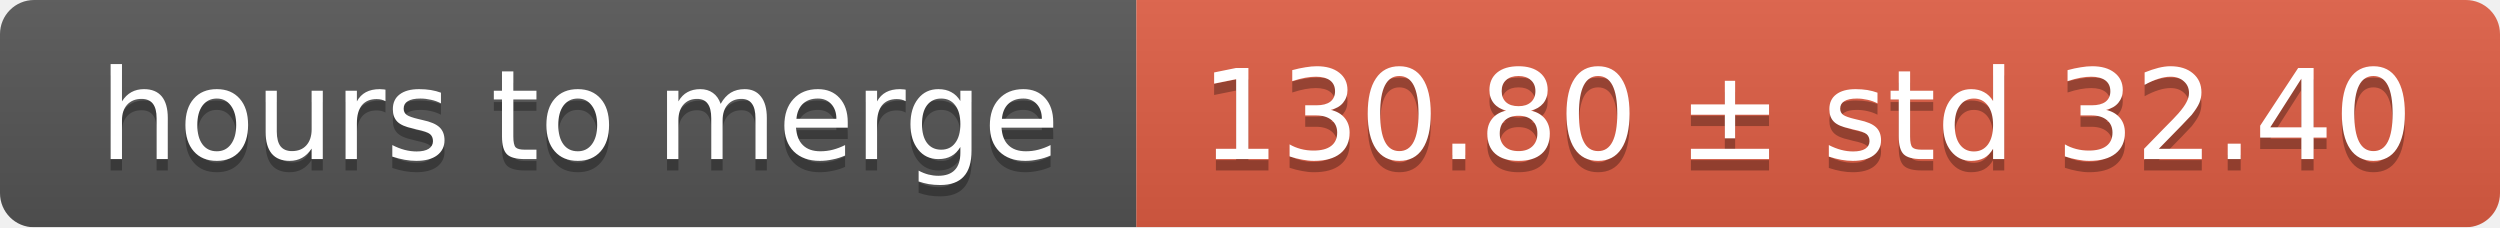
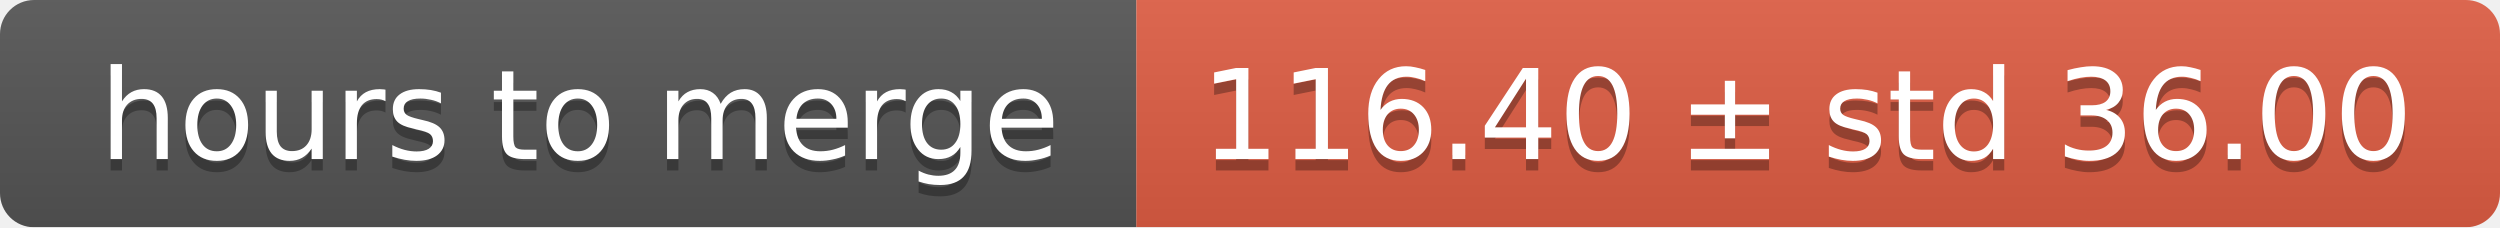
<svg xmlns="http://www.w3.org/2000/svg" width="220" height="20">
  <linearGradient id="smooth" x2="0" y2="100%">
    <stop offset="0" stop-color="#bbb" stop-opacity=".1" />
    <stop offset="1" stop-opacity=".1" />
  </linearGradient>
  <mask id="round">
    <rect width="220" height="20" rx="3" fill="#fff" />
  </mask>
  <g mask="url(#round)">
    <rect width="100" height="20" fill="#555" />
    <rect x="100" width="120" height="20" fill="#e05d44" />
    <rect width="220" height="20" fill="url(#smooth)" />
  </g>
  <g fill="#fff" text-anchor="middle" font-family="DejaVu Sans,Verdana,Geneva,sans-serif" font-size="11">
    <text x="51" y="15" fill="#010101" fill-opacity=".3">hours to merge</text>
    <text x="51" y="14">hours to merge</text>
-     <text x="159" y="15" fill="#010101" fill-opacity=".3">130.80 ± std 32.40</text>
-     <text x="159" y="14">130.80 ± std 32.40</text>
+     <text x="159" y="15" fill="#010101" fill-opacity=".3">116.40 ± std 36.00</text>
+     <text x="159" y="14">116.40 ± std 36.00</text>
  </g>
</svg>
